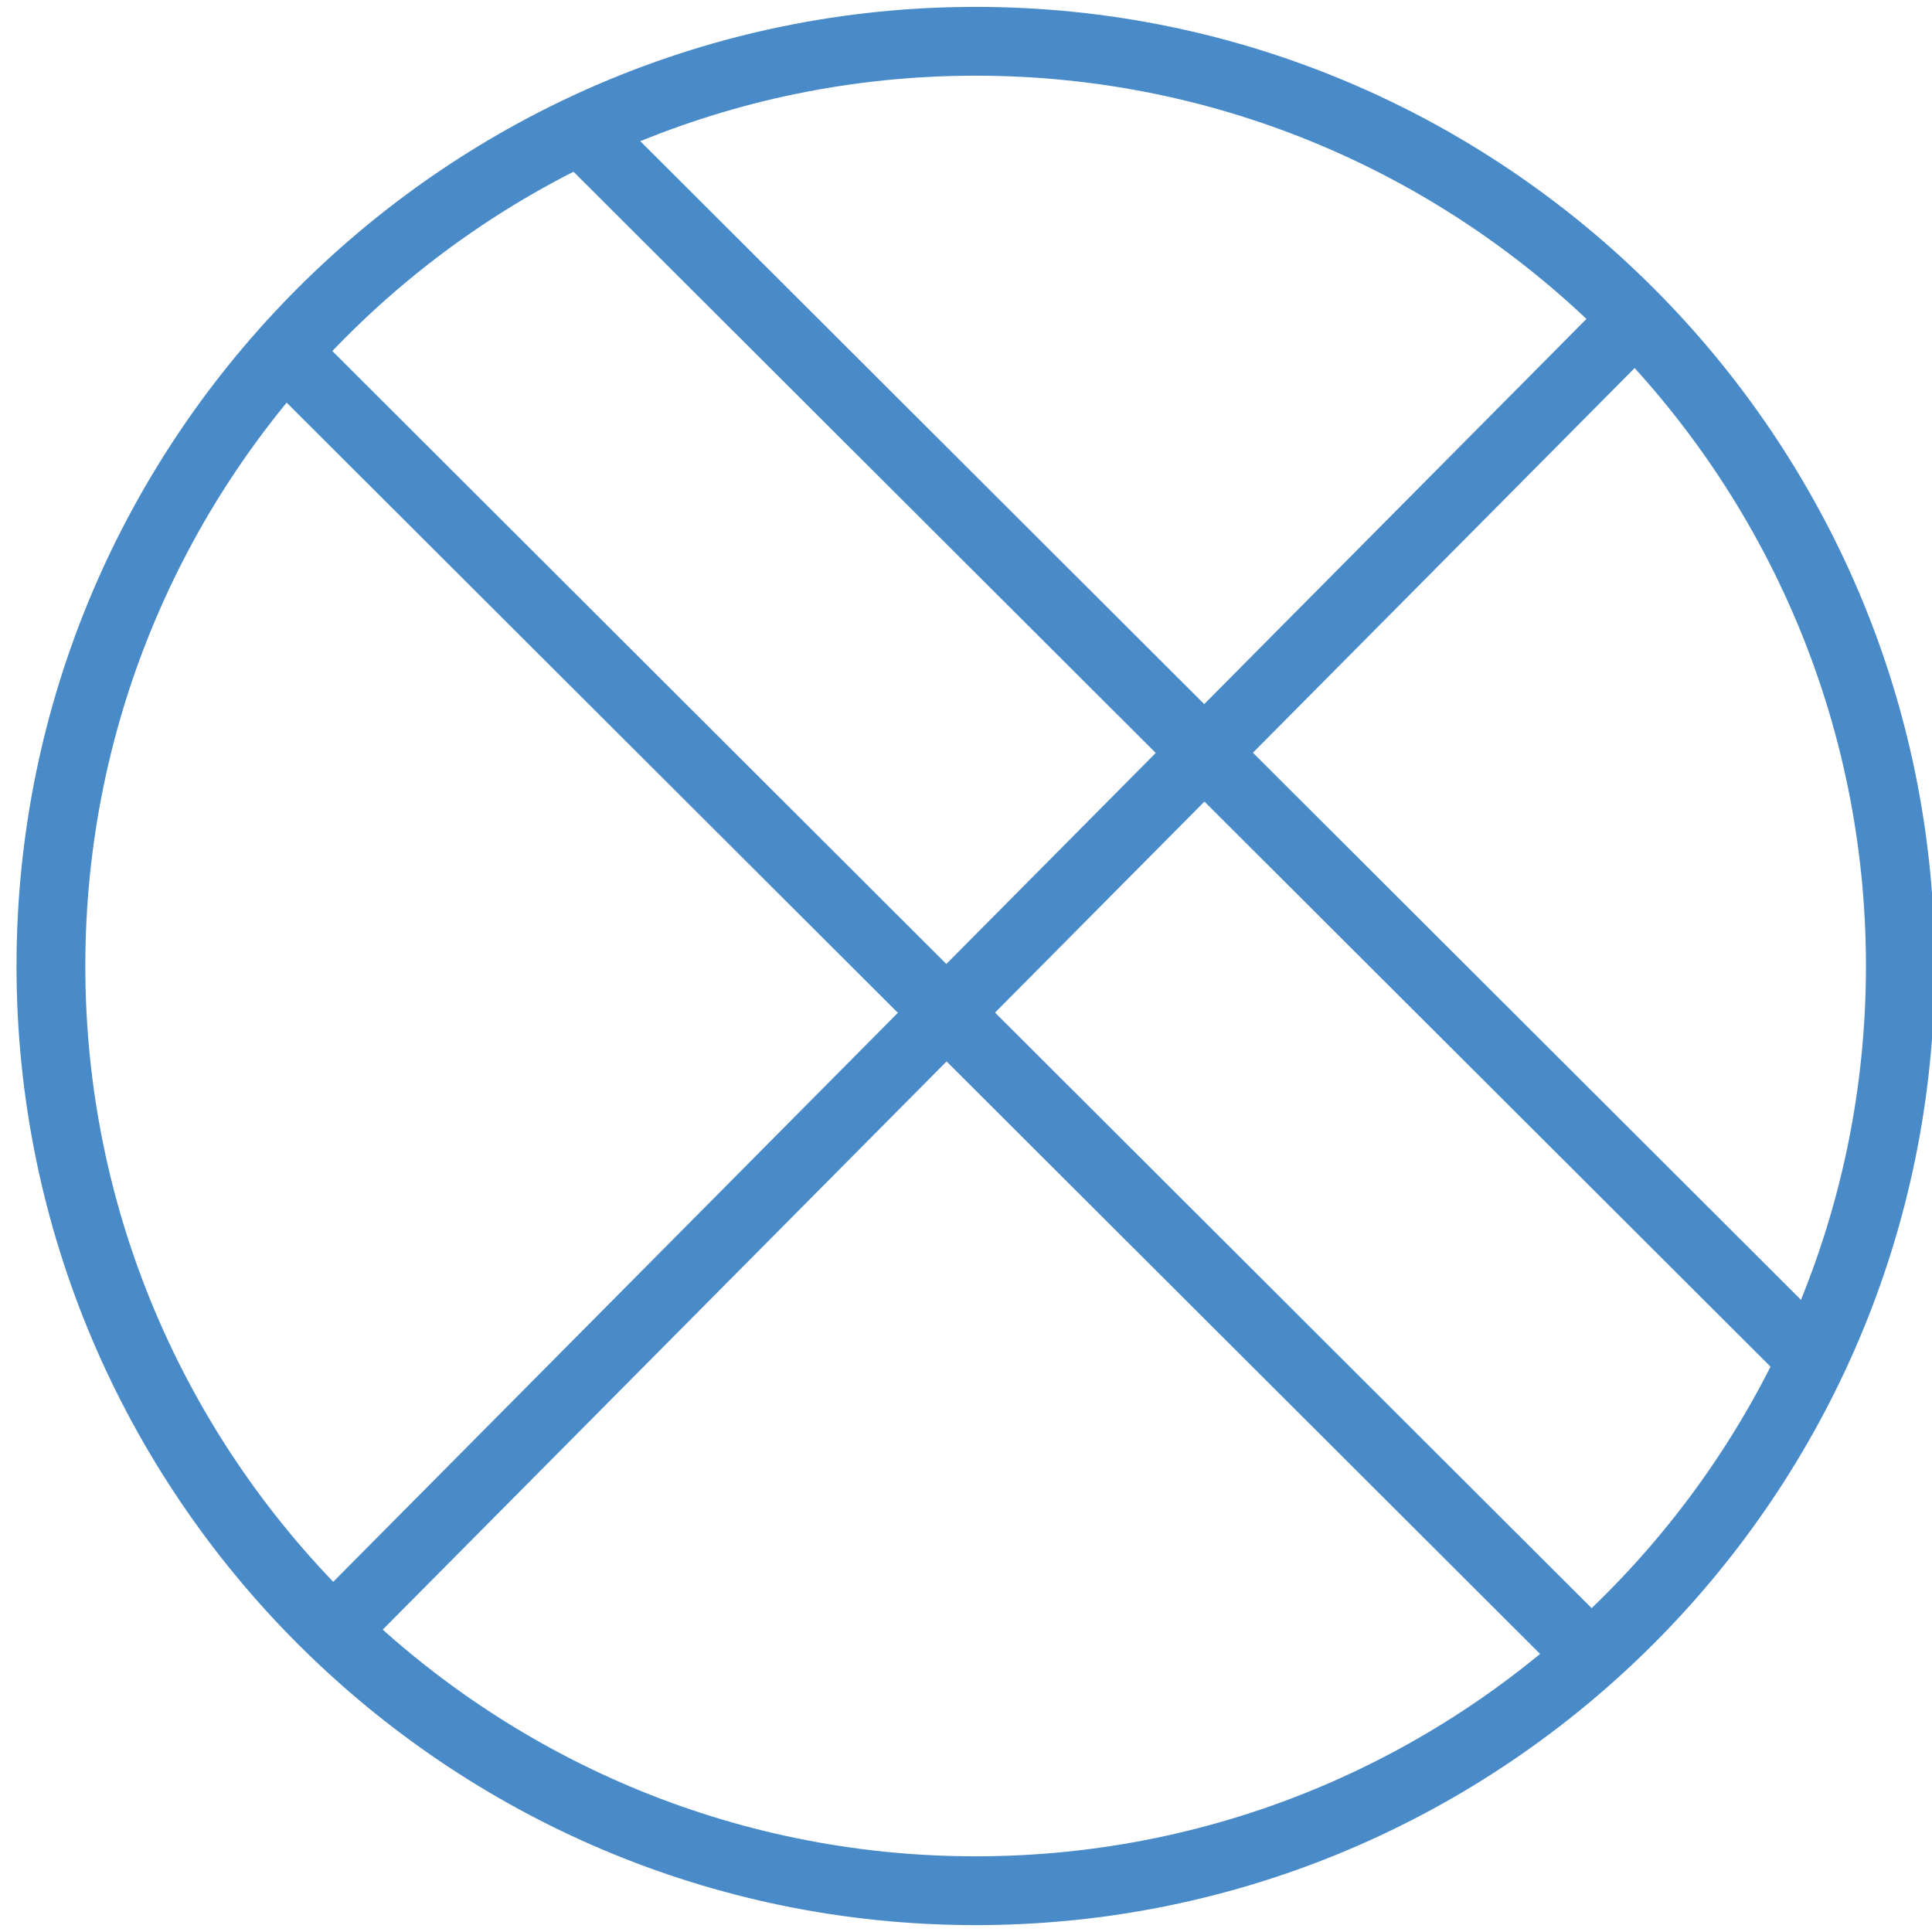
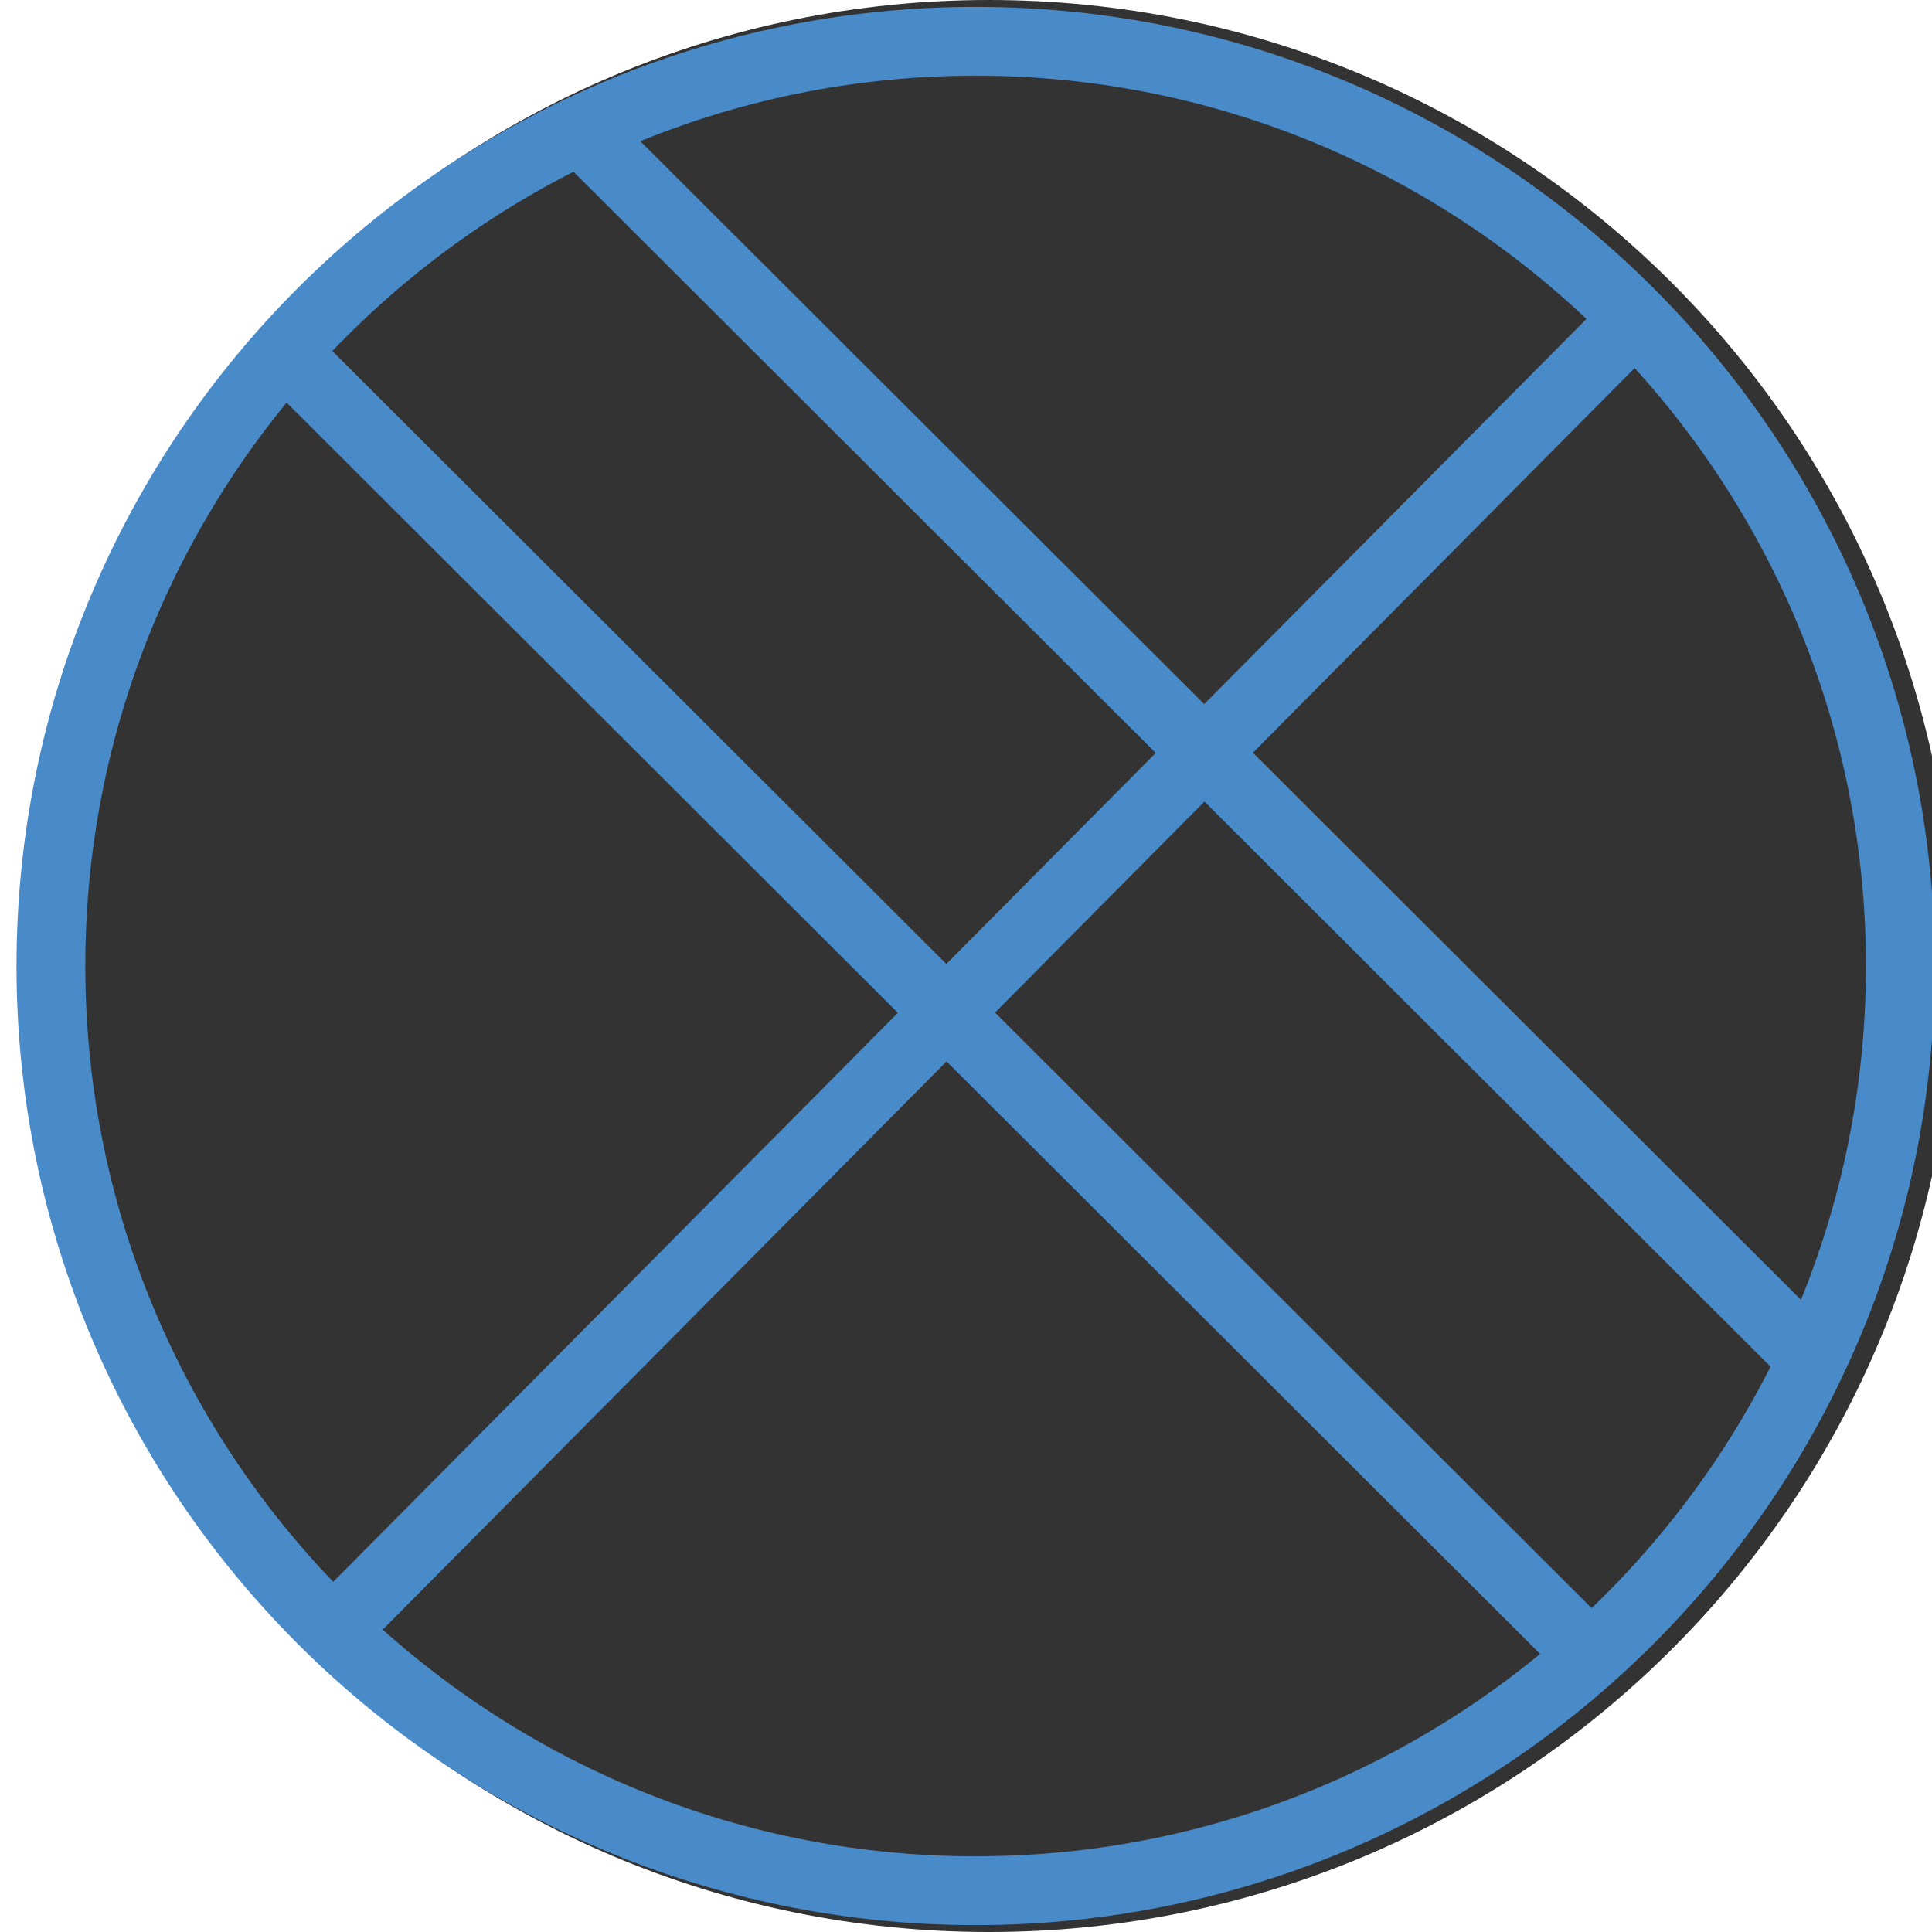
<svg xmlns="http://www.w3.org/2000/svg" version="1.1" viewBox="0 0 84.24 84.24">
  <defs>
    <style>
      .st0 {
        fill: #be69a9;
      }

      .st1 {
        fill: #009449;
      }

      .st2 {
        stroke: #4889c8;
+ 
      }

      .st2, .st3 {
        fill: none;
        stroke-miterlimit: 10;
        stroke-width: 3px;
      }

      .st4 {
        display: none;
      }

      .st5 {
        fill: #4889c8;
      }

      .st3 {
        stroke: #498ac9;
      }

      .st6 {
        fill: #498ac9;
      }
    </style>
  </defs>
+   <circle cx="43.12" cy="42.12" r="42.12" fill="black" opacity="0.8" />
  <g id="Layer_1" class="st4">
    <g>
      <path class="st6" d="M-62.12,83.94c-23.06,0-41.82-18.76-41.82-41.82S-85.18.3-62.12.3-20.3,19.06-20.3,42.12s-18.76,41.82-41.82,41.82ZM-62.12,3.3c-21.4,0-38.82,17.41-38.82,38.82s17.41,38.82,38.82,38.82S-23.3,63.53-23.3,42.12-40.72,3.3-62.12,3.3Z" />
      <rect class="st6" x="-82.27" y="30.18" width="3" height="61.25" transform="translate(-66.73 -39.31) rotate(-45.05)" />
      <ellipse class="st6" cx="-54.72" cy="34.54" rx="17.72" ry="17.57" />
      <path class="st3" d="M-82.43,63.01" />
      <rect class="st6" x="-92.26" y="64.79" width="13.07" height="3" transform="translate(-71.58 -41.15) rotate(-44.79)" />
      <rect class="st6" x="-91" y="36.27" width="67.56" height="3" transform="translate(-43.53 -29.41) rotate(-45.05)" />
    </g>
  </g>
  <g id="Layer_2">
    <g>
      <path class="st6" d="M42.54,83.94C19.48,83.94.72,65.18.72,42.12S19.48.3,42.54.3s41.82,18.76,41.82,41.82-18.76,41.82-41.82,41.82ZM42.54,3.3C21.13,3.3,3.72,20.71,3.72,42.12s17.42,38.82,38.82,38.82,38.82-17.42,38.82-38.82S63.94,3.3,42.54,3.3Z" />
      <rect class="st6" x="50.66" y="-5.48" width="3" height="75.93" transform="translate(-7.68 46.44) rotate(-45.05)" />
      <rect class="st6" x="1.92" y="41.05" width="81.86" height="3" transform="translate(-17.53 43) rotate(-45.22)" />
      <path class="st3" d="M22.23,63.01" />
      <rect class="st6" x="39.51" y="3.82" width="3" height="80.15" transform="translate(-19.03 41.91) rotate(-45.05)" />
    </g>
  </g>
  <g id="Layer_3" class="st4">
    <g>
      <path class="st5" d="M146.36,83.94c-23.06,0-41.82-18.76-41.82-41.82S123.3.3,146.36.3s41.82,18.76,41.82,41.82-18.76,41.82-41.82,41.82ZM146.36,3.3c-21.41,0-38.82,17.42-38.82,38.82s17.41,38.82,38.82,38.82,38.82-17.42,38.82-38.82S167.76,3.3,146.36,3.3Z" />
      <rect class="st5" x="163.26" y="-7.06" width="3" height="61.25" transform="translate(31.68 123.52) rotate(-45.05)" />
      <ellipse class="st5" cx="139.01" cy="49.9" rx="17.72" ry="17.57" />
      <path class="st2" d="M126.05,63.01" />
      <rect class="st5" x="116.22" y="64.79" width="13.07" height="3" transform="translate(-11.06 105.72) rotate(-44.79)" />
      <rect class="st5" x="145.44" y="24.73" width="34.83" height="3" transform="translate(29.58 123.42) rotate(-45.25)" />
    </g>
  </g>
  <g id="Layer_4" class="st4">
    <g>
      <path class="st1" d="M-62.12,188.11c-23.06,0-41.82-18.76-41.82-41.82s18.76-41.82,41.82-41.82,41.82,18.76,41.82,41.82-18.76,41.82-41.82,41.82ZM-62.12,107.46c-21.41,0-38.82,17.42-38.82,38.82s17.41,38.82,38.82,38.82,38.82-17.42,38.82-38.82-17.41-38.82-38.82-38.82Z" />
      <path class="st1" d="M-62.12,130.11c-9.23,0-17.13-6.66-17.13-8.74s7.9-8.74,17.13-8.74,17.13,6.66,17.13,8.74-7.9,8.74-17.13,8.74ZM-77.2,121.37c.8,1.39,7.09,6.74,15.08,6.74s14.28-5.35,15.08-6.74c-.8-1.39-7.09-6.74-15.08-6.74s-14.28,5.35-15.08,6.74ZM-46.97,121.5h0ZM-77.27,121.5h0Z" />
      <path class="st1" d="M-62.12,179.94c-9.23,0-17.13-6.66-17.13-8.74s7.9-8.74,17.13-8.74,17.13,6.66,17.13,8.74-7.9,8.74-17.13,8.74ZM-77.2,171.2c.8,1.39,7.09,6.74,15.08,6.74s14.28-5.35,15.08-6.74c-.8-1.39-7.09-6.74-15.08-6.74s-14.28,5.35-15.08,6.74ZM-46.97,171.06h0ZM-77.27,171.06" />
      <path class="st1" d="M-85.99,163.41c-2.08,0-8.74-7.9-8.74-17.13s6.66-17.13,8.74-17.13,8.74,7.9,8.74,17.13-6.66,17.13-8.74,17.13ZM-85.99,131.2c-1.39.8-6.74,7.1-6.74,15.08s5.35,14.28,6.74,15.08c1.39-.8,6.74-7.09,6.74-15.08s-5.35-14.28-6.74-15.08Z" />
      <path class="st1" d="M-38.39,163.41c-2.08,0-8.74-7.9-8.74-17.13s6.66-17.13,8.74-17.13,8.74,7.9,8.74,17.13-6.66,17.13-8.74,17.13ZM-38.39,131.2c-1.39.8-6.74,7.09-6.74,15.08s5.35,14.28,6.74,15.08c1.39-.8,6.74-7.09,6.74-15.08s-5.35-14.28-6.74-15.08Z" />
      <path class="st1" d="M-62.19,155.86c-5.7,0-7.22-5.94-7.22-9.45,0-.42.08-10.2,7.22-10.2,6.04,0,7.36,7.36,7.36,10.2,0,2.63-1.32,9.45-7.36,9.45ZM-62.19,138.22c-5.16,0-5.22,8.11-5.22,8.2,0,.3.06,7.45,5.22,7.45s5.36-7.37,5.36-7.45c0-.08-.15-8.2-5.36-8.2Z" />
    </g>
  </g>
  <g id="Layer_5" class="st4">
    <g>
      <path class="st1" d="M42.12,188.18c-22.2,0-40.54-17.35-41.76-39.5-.65-11.84,3.8-23.45,12.22-31.86,8.41-8.41,20.02-12.87,31.86-12.22,22.15,1.21,39.5,19.56,39.5,41.76,0,15.15-5.28,24.37-9.8,27.67-1.89,1.38-3.81,1.87-5.41,1.36l-.24-.08-.2-.15c-.28-.21-.57-.43-.85-.64.07.13.12.25.17.37.61,1.52.3,3.3-.86,5.01-2.72,4-10.61,8.28-24.64,8.28ZM42.17,107.54c-10.25,0-20.16,4.09-27.47,11.4-7.81,7.81-11.95,18.59-11.34,29.58,1.13,20.56,18.15,36.66,38.76,36.66,12.87,0,19.98-3.75,22.16-6.96.58-.86.78-1.65.56-2.22-.32-.81-2.77-3.07-5.14-5.25-6.17-5.68-15.49-14.25-18.71-23.97l-.25-.75.49-.72c.34-.45.9-.68,1.5-.65l.78.04.42.67c.09.15,9.18,14.59,25.92,27.21.64.09,1.56-.26,2.53-.97,4.26-3.11,8.57-12.13,8.57-25.25,0-20.61-16.1-37.63-36.66-38.76-.7-.04-1.41-.06-2.11-.06Z" />
      <polygon class="st1" points="36.55 140.11 25.56 125.7 38.07 138.81 36.55 140.11 36.55 140.11" />
      <polygon class="st1" points="19.59 144.39 31.11 146.09 30.65 148.03 19.59 144.39 19.59 144.39" />
      <polygon class="st1" points="22.01 158.82 31.44 152.01 32.49 153.72 22.17 159.08 22.01 158.82 22.01 158.82" />
      <polygon class="st1" points="34.93 167.19 36.63 155.68 38.58 156.14 34.93 167.19 34.93 167.19" />
      <path class="st1" d="M63.55,146.26l-11.53-1.7.46-1.95s11.09,3.62,11.07,3.64h0Z" />
      <polygon class="st1" points="61.09 131.76 51.7 138.64 50.65 136.93 61 131.62 61.09 131.76 61.09 131.76" />
      <polygon class="st1" points="48.2 123.46 46.51 134.97 44.56 134.51 48.2 123.46 48.2 123.46" />
    </g>
  </g>
  <g id="Layer_6" class="st4">
    <g>
      <path class="st1" d="M146.36,187.68c-22.78,0-41.32-18.54-41.32-41.32s18.54-41.32,41.32-41.32,41.32,18.54,41.32,41.32-18.54,41.32-41.32,41.32ZM146.36,107.04c-21.68,0-39.32,17.64-39.32,39.32s17.64,39.32,39.32,39.32,39.32-17.64,39.32-39.32-17.64-39.32-39.32-39.32Z" />
      <circle class="st1" cx="150.92" cy="144.45" r="10.08" />
    </g>
  </g>
  <g id="Layer_7" class="st4">
    <g>
      <path class="st0" d="M-62.12,292.42c-23.06,0-41.82-18.76-41.82-41.82s18.76-41.82,41.82-41.82,41.82,18.76,41.82,41.82-18.76,41.82-41.82,41.82ZM-62.12,211.78c-21.41,0-38.82,17.41-38.82,38.82s17.41,38.82,38.82,38.82,38.82-17.41,38.82-38.82-17.42-38.82-38.82-38.82Z" />
      <path class="st0" d="M-62.12,268.97c-10.13,0-18.37-8.24-18.37-18.37s8.24-18.37,18.37-18.37,18.37,8.24,18.37,18.37-8.24,18.37-18.37,18.37ZM-62.12,234.23c-9.03,0-16.37,7.35-16.37,16.37s7.35,16.37,16.37,16.37,16.37-7.35,16.37-16.37-7.35-16.37-16.37-16.37Z" />
      <path class="st0" d="M-62.12,278.48c-15.37,0-27.88-12.51-27.88-27.88s12.51-27.88,27.88-27.88,27.88,12.51,27.88,27.88-12.51,27.88-27.88,27.88ZM-62.12,224.72c-14.27,0-25.88,11.61-25.88,25.88s11.61,25.88,25.88,25.88,25.88-11.61,25.88-25.88-11.61-25.88-25.88-25.88Z" />
    </g>
  </g>
  <g id="Layer_8" class="st4">
    <g>
      <path class="st0" d="M42.12,292.72c-23.06,0-41.82-18.76-41.82-41.82s18.76-41.82,41.82-41.82,41.82,18.76,41.82,41.82-18.76,41.82-41.82,41.82ZM42.12,212.08c-21.41,0-38.82,17.41-38.82,38.82s17.42,38.82,38.82,38.82,38.82-17.41,38.82-38.82-17.41-38.82-38.82-38.82Z" />
      <path class="st0" d="M42.12,265.34c-7.96,0-14.44-6.48-14.44-14.44s6.48-14.44,14.44-14.44,14.44,6.48,14.44,14.44-6.48,14.44-14.44,14.44ZM42.12,238.46c-6.86,0-12.44,5.58-12.44,12.44s5.58,12.44,12.44,12.44,12.44-5.58,12.44-12.44-5.58-12.44-12.44-12.44Z" />
      <path class="st0" d="M64.62,273.4H19.62v-45.01h45.01v45.01ZM21.62,271.4h41.01v-41.01H21.62v41.01Z" />
    </g>
  </g>
  <g id="Layer_9" class="st4">
    <g>
      <path class="st0" d="M146.36,292.12c-23.06,0-41.82-18.76-41.82-41.82s18.76-41.82,41.82-41.82,41.82,18.76,41.82,41.82-18.76,41.82-41.82,41.82ZM146.36,211.48c-21.41,0-38.82,17.41-38.82,38.82s17.41,38.82,38.82,38.82,38.82-17.41,38.82-38.82-17.42-38.82-38.82-38.82Z" />
      <path class="st0" d="M146.36,278.18c-15.37,0-27.88-12.51-27.88-27.88s12.51-27.88,27.88-27.88,27.88,12.51,27.88,27.88-12.51,27.88-27.88,27.88ZM146.36,224.42c-14.27,0-25.88,11.61-25.88,25.88s11.61,25.88,25.88,25.88,25.88-11.61,25.88-25.88-11.61-25.88-25.88-25.88Z" />
      <path class="st0" d="M160.8,264.74h-28.88v-28.88h28.88v28.88ZM133.92,262.74h24.88v-24.88h-24.88v24.88Z" />
    </g>
  </g>
</svg>
